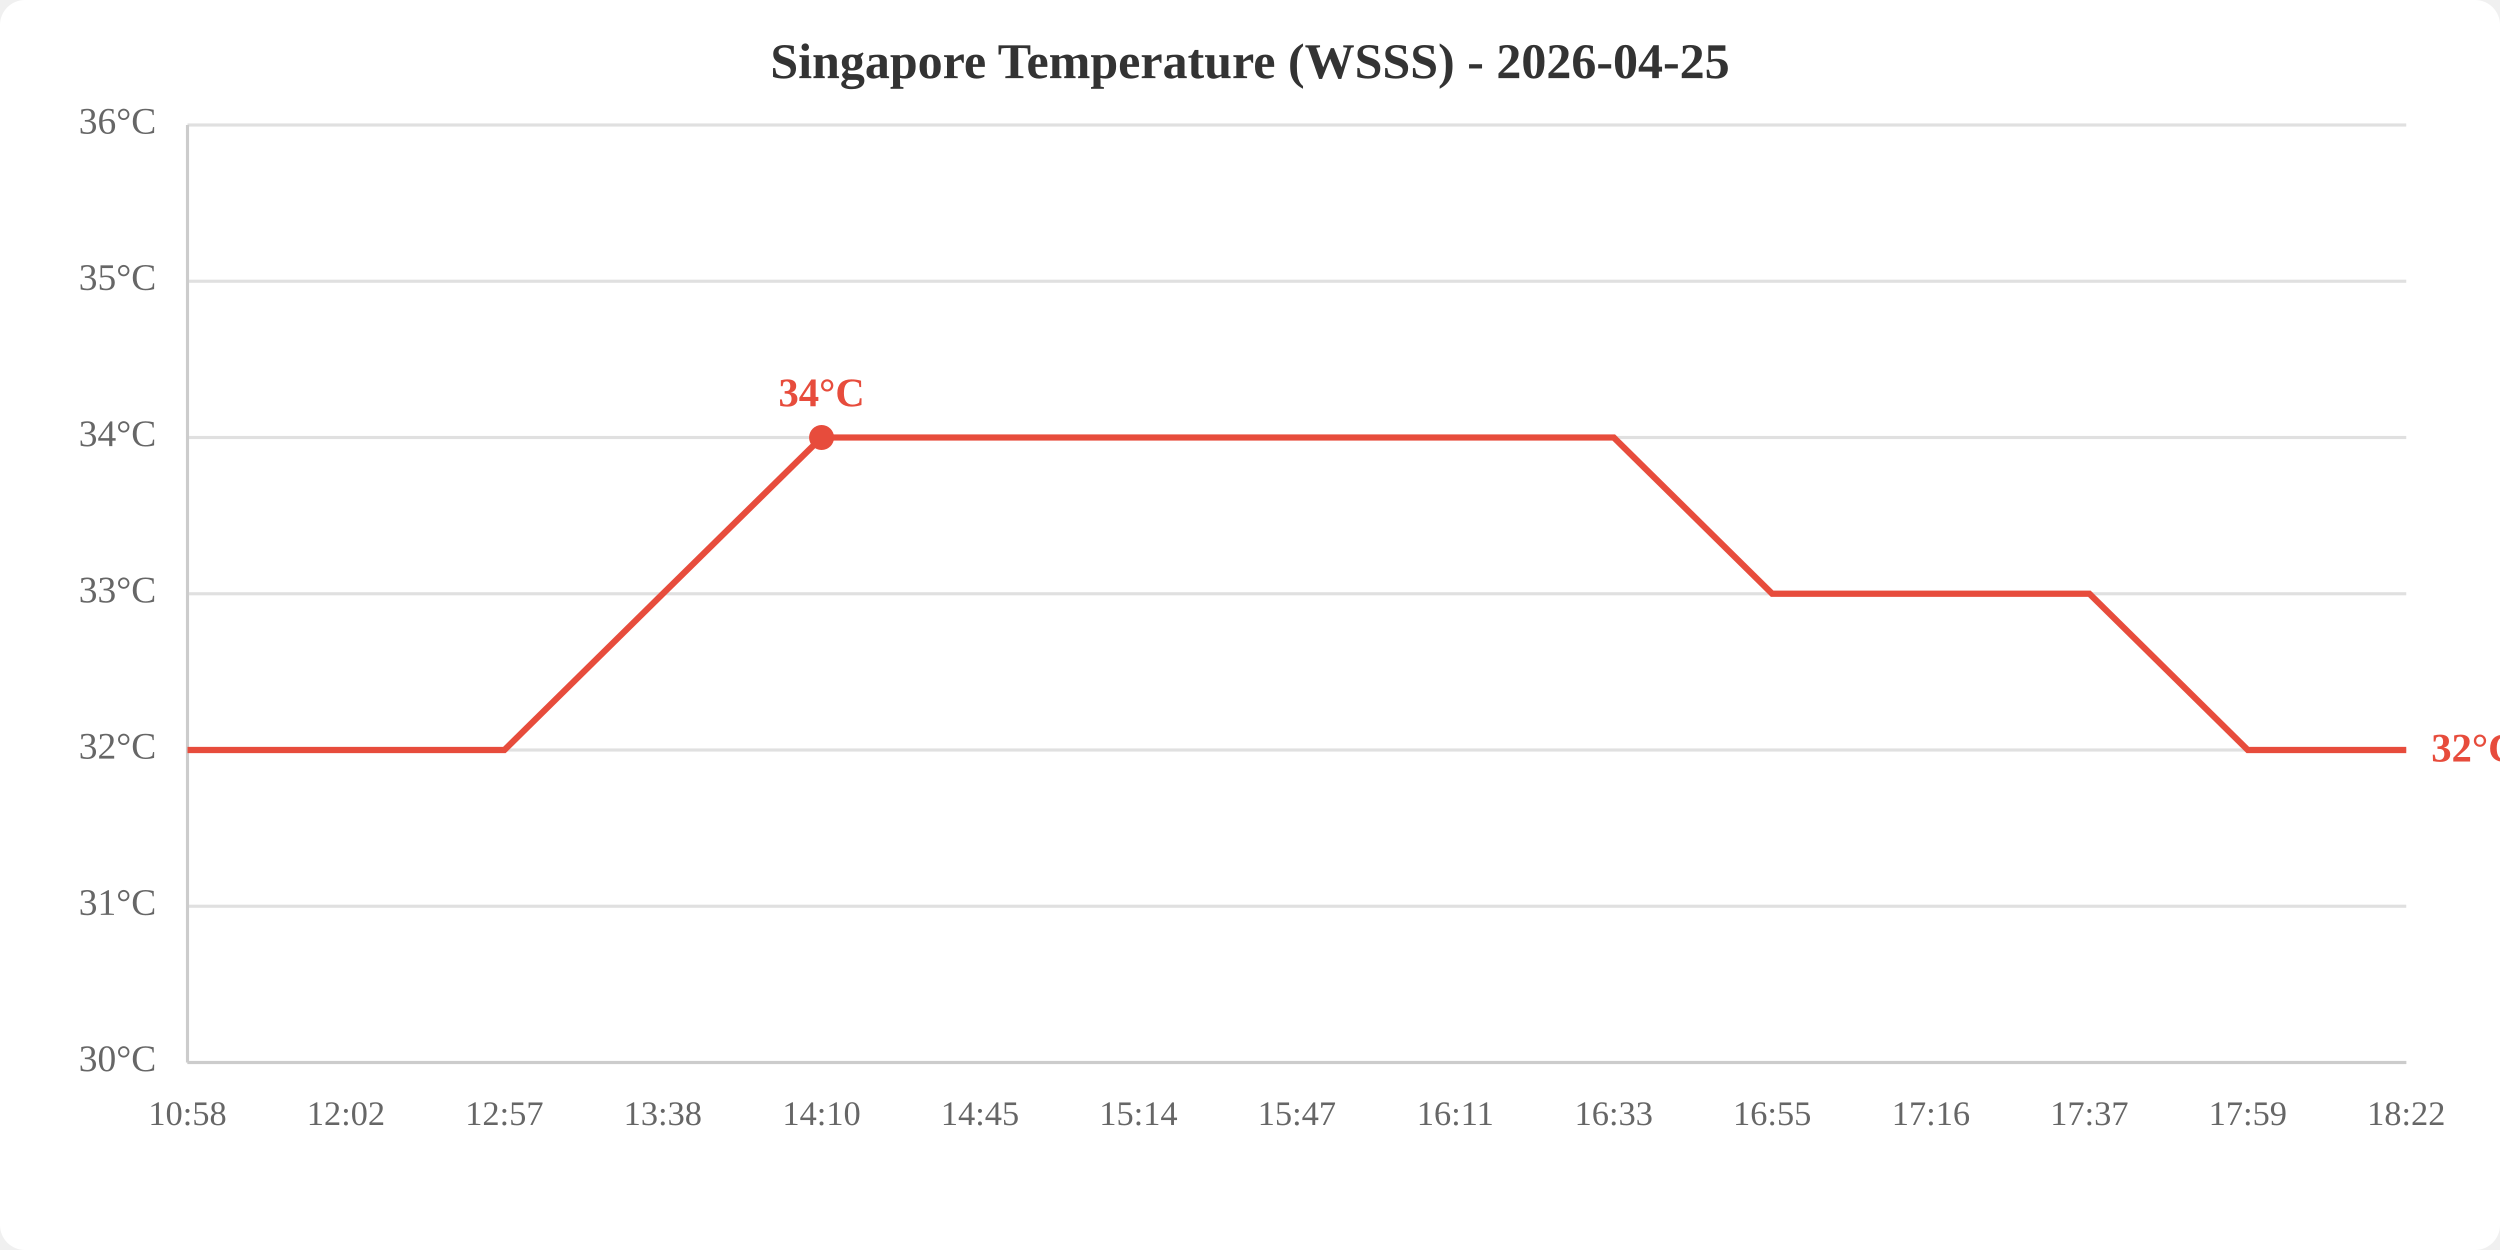
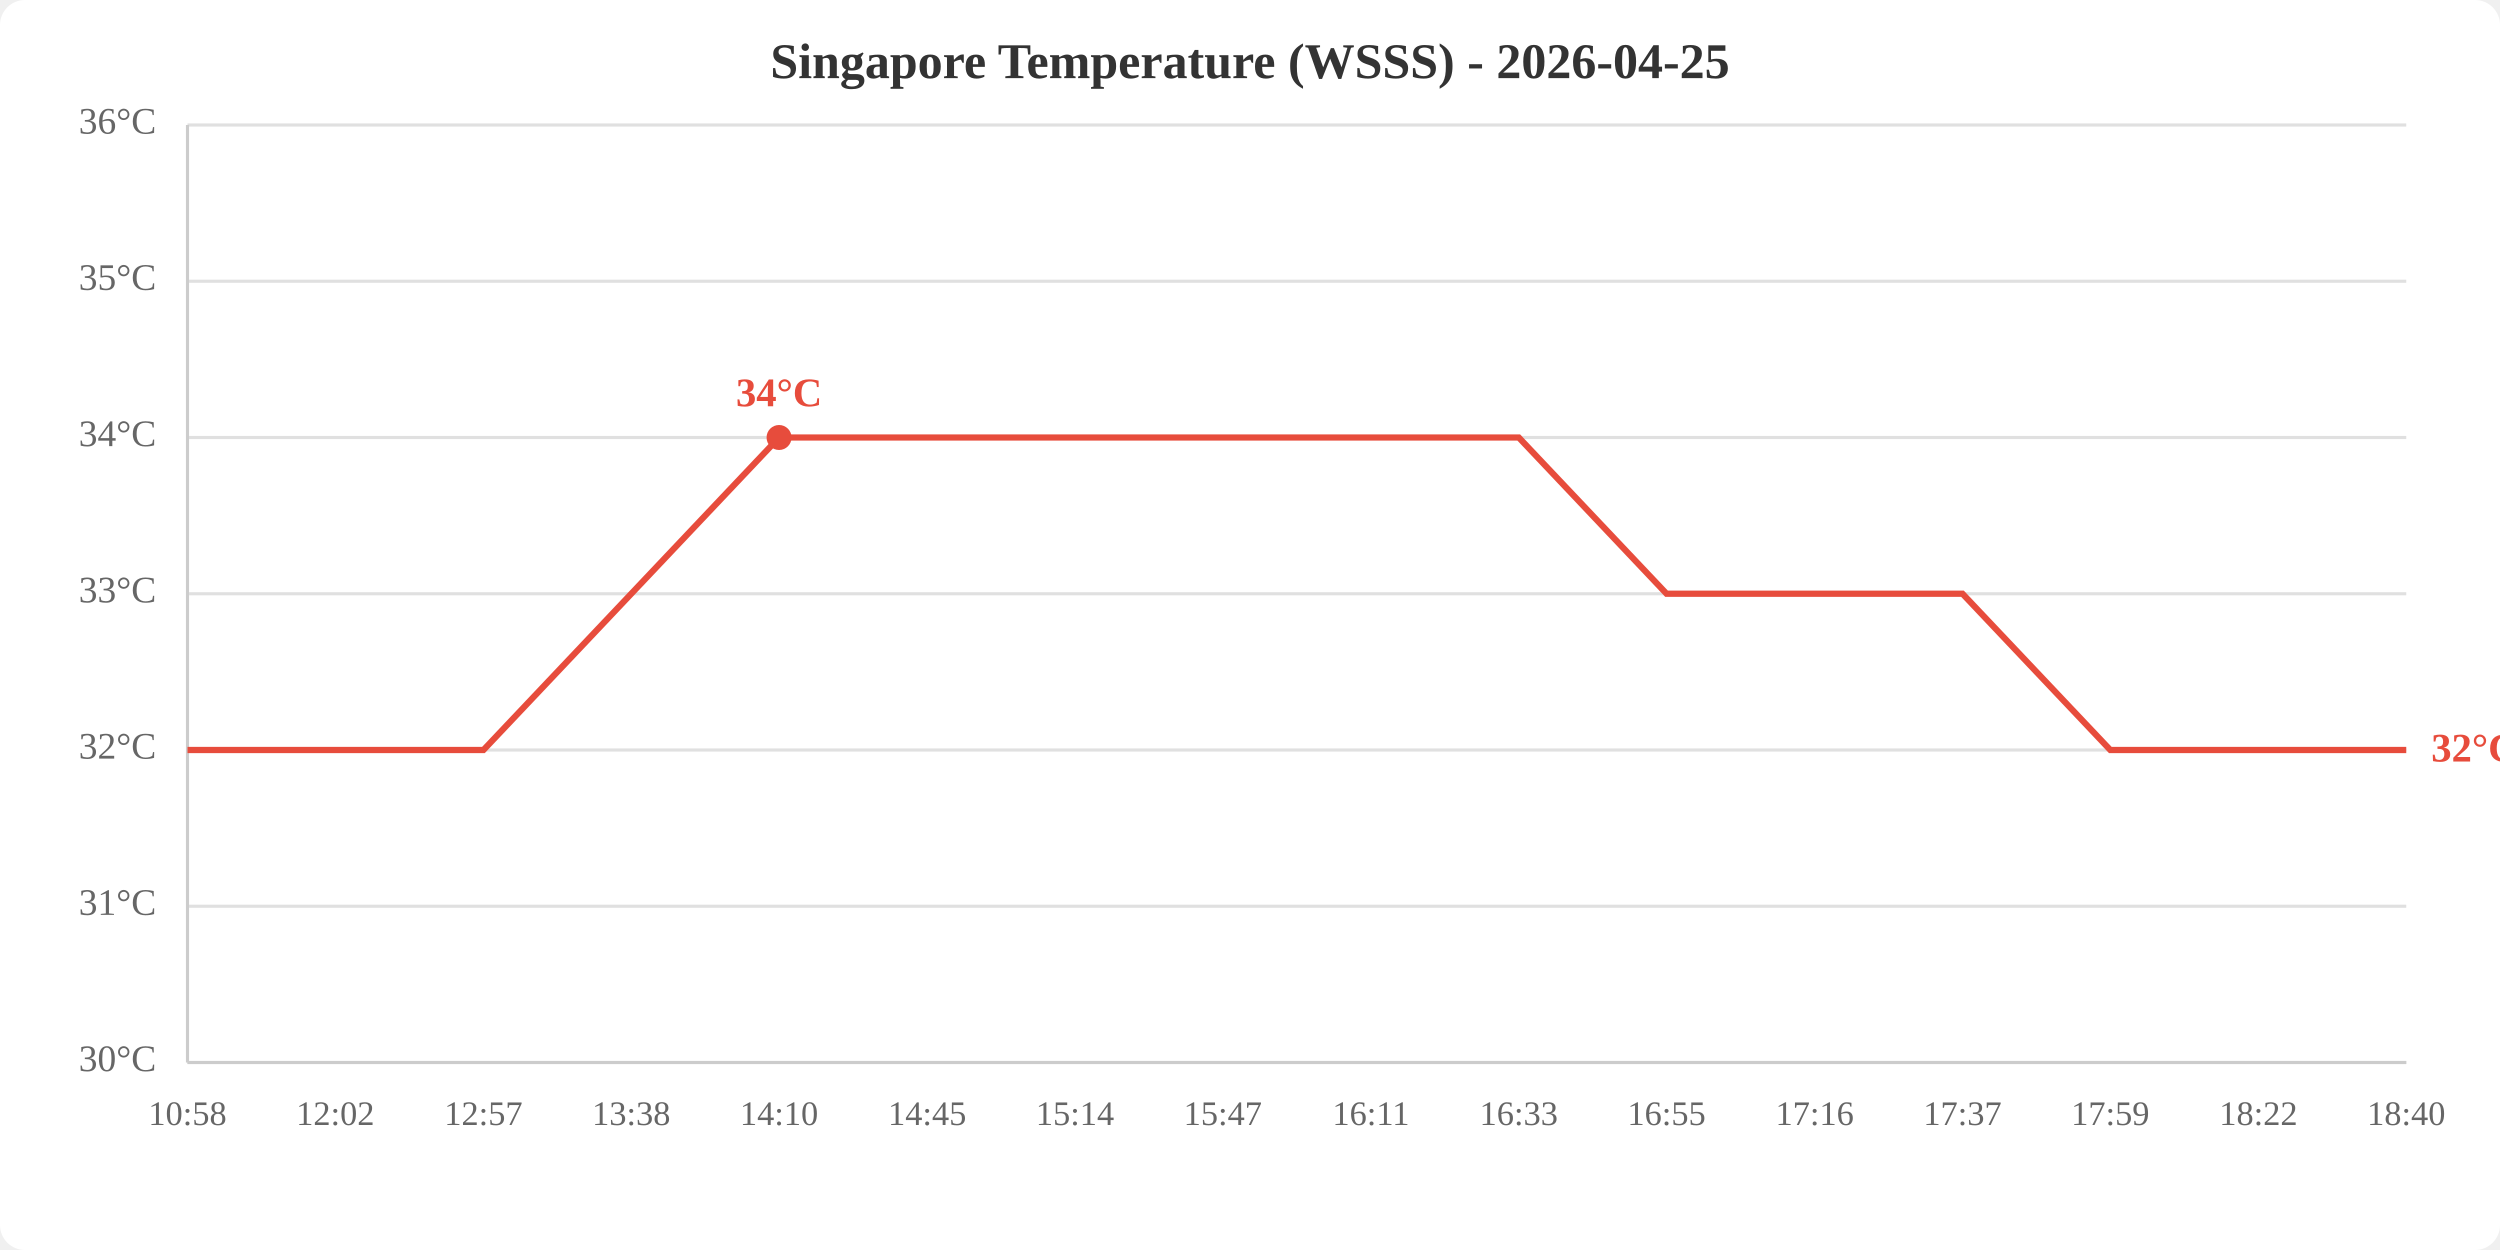
<svg xmlns="http://www.w3.org/2000/svg" viewBox="0 0 800 400" width="800" height="400">
  <rect width="800" height="400" fill="white" rx="8" />
  <text x="400.0" y="25" text-anchor="middle" font-size="16" font-weight="bold" fill="#333">Singapore Temperature (WSSS) - 2026-04-25</text>
  <line x1="60" y1="340.0" x2="770" y2="340.0" stroke="#e0e0e0" stroke-width="1" />
  <line x1="60" y1="290.0" x2="770" y2="290.0" stroke="#e0e0e0" stroke-width="1" />
  <line x1="60" y1="240.0" x2="770" y2="240.0" stroke="#e0e0e0" stroke-width="1" />
  <line x1="60" y1="190.0" x2="770" y2="190.0" stroke="#e0e0e0" stroke-width="1" />
  <line x1="60" y1="140.0" x2="770" y2="140.0" stroke="#e0e0e0" stroke-width="1" />
  <line x1="60" y1="90.0" x2="770" y2="90.0" stroke="#e0e0e0" stroke-width="1" />
  <line x1="60" y1="40.0" x2="770" y2="40.0" stroke="#e0e0e0" stroke-width="1" />
  <text x="50" y="340.0" text-anchor="end" dominant-baseline="middle" fill="#666" font-size="12">30°C</text>
  <text x="50" y="290.0" text-anchor="end" dominant-baseline="middle" fill="#666" font-size="12">31°C</text>
  <text x="50" y="240.0" text-anchor="end" dominant-baseline="middle" fill="#666" font-size="12">32°C</text>
  <text x="50" y="190.0" text-anchor="end" dominant-baseline="middle" fill="#666" font-size="12">33°C</text>
  <text x="50" y="140.0" text-anchor="end" dominant-baseline="middle" fill="#666" font-size="12">34°C</text>
  <text x="50" y="90.0" text-anchor="end" dominant-baseline="middle" fill="#666" font-size="12">35°C</text>
  <text x="50" y="40.0" text-anchor="end" dominant-baseline="middle" fill="#666" font-size="12">36°C</text>
  <text x="60.0" y="360" text-anchor="middle" fill="#666" font-size="11">10:58</text>
-   <text x="110.7" y="360" text-anchor="middle" fill="#666" font-size="11">12:02</text>
-   <text x="161.4" y="360" text-anchor="middle" fill="#666" font-size="11">12:57</text>
-   <text x="212.1" y="360" text-anchor="middle" fill="#666" font-size="11">13:38</text>
-   <text x="262.9" y="360" text-anchor="middle" fill="#666" font-size="11">14:10</text>
-   <text x="313.6" y="360" text-anchor="middle" fill="#666" font-size="11">14:45</text>
-   <text x="364.3" y="360" text-anchor="middle" fill="#666" font-size="11">15:14</text>
-   <text x="415.0" y="360" text-anchor="middle" fill="#666" font-size="11">15:47</text>
-   <text x="465.7" y="360" text-anchor="middle" fill="#666" font-size="11">16:11</text>
-   <text x="516.4" y="360" text-anchor="middle" fill="#666" font-size="11">16:33</text>
-   <text x="567.1" y="360" text-anchor="middle" fill="#666" font-size="11">16:55</text>
-   <text x="617.9" y="360" text-anchor="middle" fill="#666" font-size="11">17:16</text>
-   <text x="668.6" y="360" text-anchor="middle" fill="#666" font-size="11">17:37</text>
-   <text x="719.3" y="360" text-anchor="middle" fill="#666" font-size="11">17:59</text>
-   <text x="770.0" y="360" text-anchor="middle" fill="#666" font-size="11">18:22</text>
+   <text x="107.3" y="360" text-anchor="middle" fill="#666" font-size="11">12:02</text>
+   <text x="154.7" y="360" text-anchor="middle" fill="#666" font-size="11">12:57</text>
+   <text x="202.0" y="360" text-anchor="middle" fill="#666" font-size="11">13:38</text>
+   <text x="249.3" y="360" text-anchor="middle" fill="#666" font-size="11">14:10</text>
+   <text x="296.7" y="360" text-anchor="middle" fill="#666" font-size="11">14:45</text>
+   <text x="344.0" y="360" text-anchor="middle" fill="#666" font-size="11">15:14</text>
+   <text x="391.3" y="360" text-anchor="middle" fill="#666" font-size="11">15:47</text>
+   <text x="438.7" y="360" text-anchor="middle" fill="#666" font-size="11">16:11</text>
+   <text x="486.0" y="360" text-anchor="middle" fill="#666" font-size="11">16:33</text>
+   <text x="533.3" y="360" text-anchor="middle" fill="#666" font-size="11">16:55</text>
+   <text x="580.7" y="360" text-anchor="middle" fill="#666" font-size="11">17:16</text>
+   <text x="628.0" y="360" text-anchor="middle" fill="#666" font-size="11">17:37</text>
+   <text x="675.3" y="360" text-anchor="middle" fill="#666" font-size="11">17:59</text>
+   <text x="722.7" y="360" text-anchor="middle" fill="#666" font-size="11">18:22</text>
+   <text x="770.0" y="360" text-anchor="middle" fill="#666" font-size="11">18:40</text>
  <line x1="60" y1="40" x2="60" y2="340" stroke="#ccc" stroke-width="1" />
  <line x1="60" y1="340" x2="770" y2="340" stroke="#ccc" stroke-width="1" />
-   <polyline points="60.0,240.0 110.7,240.0 161.4,240.0 212.1,190.0 262.9,140.0 313.6,140.0 364.3,140.0 415.0,140.0 465.7,140.0 516.4,140.0 567.1,190.0 617.9,190.0 668.6,190.0 719.3,240.0 770.0,240.0" fill="none" stroke="#e74c3c" stroke-width="2" />
-   <circle cx="262.9" cy="140.0" r="4" fill="#e74c3c" />
-   <text x="262.9" y="130.0" text-anchor="middle" fill="#e74c3c" font-size="13" font-weight="bold">34°C</text>
+   <polyline points="60.0,240.0 107.3,240.0 154.7,240.0 202.0,190.0 249.3,140.0 296.7,140.0 344.0,140.0 391.3,140.0 438.7,140.0 486.0,140.0 533.3,190.0 580.7,190.0 628.0,190.0 675.3,240.0 722.7,240.0 770.0,240.0" fill="none" stroke="#e74c3c" stroke-width="2" />
+   <circle cx="249.3" cy="140.0" r="4" fill="#e74c3c" />
+   <text x="249.3" y="130.0" text-anchor="middle" fill="#e74c3c" font-size="13" font-weight="bold">34°C</text>
  <text x="778.0" y="240.0" fill="#e74c3c" font-size="13" font-weight="bold" dominant-baseline="middle">32°C</text>
</svg>
